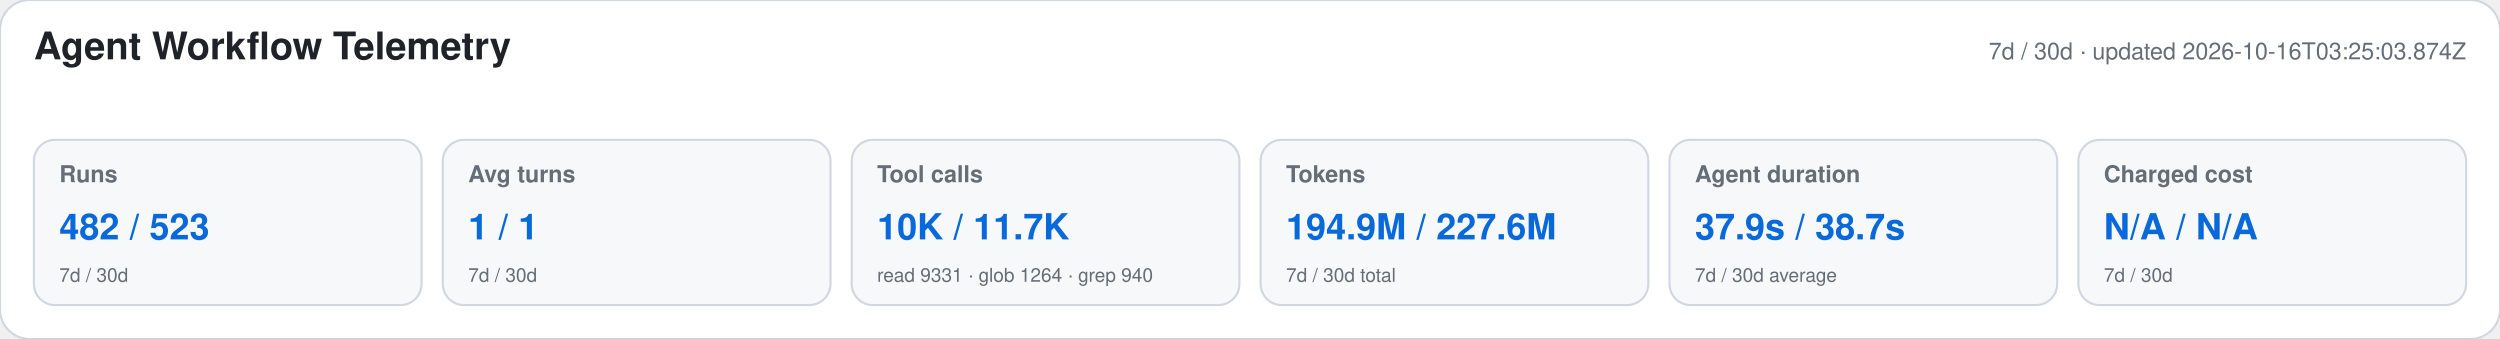
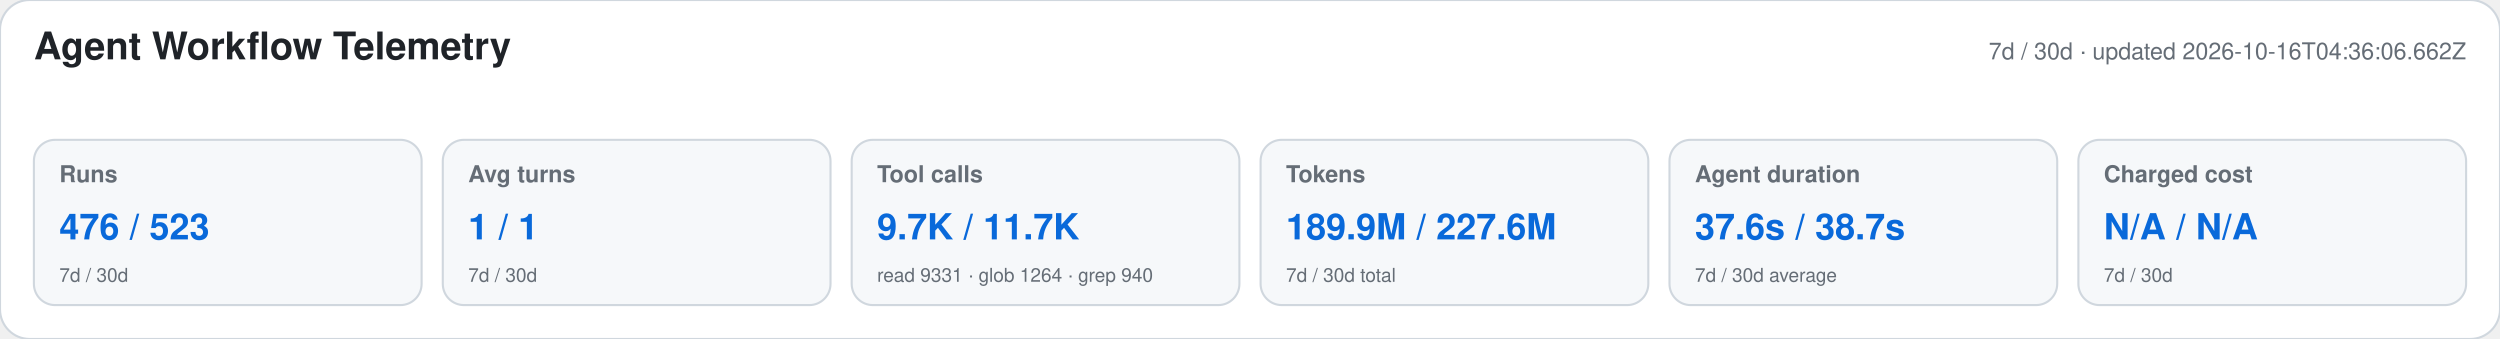
<svg xmlns="http://www.w3.org/2000/svg" width="1180" height="160" viewBox="0 0 1180 160" role="img" aria-labelledby="title desc">
  <style>text{font-family:-apple-system,BlinkMacSystemFont,"Segoe UI",Helvetica,Arial,sans-serif}.heading{font-size:18px;font-weight:650;fill:#1f2328}.meta,.label,.secondary{fill:#656d76}.meta,.label{font-size:11px}.label{font-weight:600}.primary{font-size:17px;font-weight:700;fill:#0969da}.secondary{font-size:9px}</style>
  <rect width="1180" height="160" rx="14" fill="#ffffff" stroke="#d0d7de" />
  <text x="16" y="28" class="heading">Agent Workflow Telemetry</text>
-   <text x="1164" y="28" text-anchor="end" class="meta">7d / 30d · updated 2026-10-16T03:25:03.874Z</text>
+   <text x="1164" y="28" text-anchor="end" class="meta">7d / 30d · updated 2026-10-16T04:36:06.662Z</text>
  <g>
    <rect x="16" y="66" width="183" height="78" rx="10" fill="#f6f8fa" stroke="#d0d7de" />
    <text x="28" y="86" class="label">Runs</text>
-     <text x="28" y="113" class="primary">482 / 523</text>
+     <text x="28" y="113" class="primary">476 / 523</text>
    <text x="28" y="133" class="secondary">7d / 30d</text>
  </g>
  <g>
    <rect x="209" y="66" width="183" height="78" rx="10" fill="#f6f8fa" stroke="#d0d7de" />
    <text x="221" y="86" class="label">Avg turns</text>
    <text x="221" y="113" class="primary">1 / 1</text>
    <text x="221" y="133" class="secondary">7d / 30d</text>
  </g>
  <g>
    <rect x="402" y="66" width="183" height="78" rx="10" fill="#f6f8fa" stroke="#d0d7de" />
    <text x="414" y="86" class="label">Tool calls</text>
-     <text x="414" y="113" class="primary">10K / 11.7K</text>
+     <text x="414" y="113" class="primary">9.7K / 11.7K</text>
    <text x="414" y="133" class="secondary">read 9331 · glob 1264 · grep 940</text>
  </g>
  <g>
    <rect x="595" y="66" width="183" height="78" rx="10" fill="#f6f8fa" stroke="#d0d7de" />
    <text x="607" y="86" class="label">Tokens</text>
-     <text x="607" y="113" class="primary">194.9M / 227.6M</text>
+     <text x="607" y="113" class="primary">189.9M / 227.6M</text>
    <text x="607" y="133" class="secondary">7d / 30d total</text>
  </g>
  <g>
    <rect x="788" y="66" width="183" height="78" rx="10" fill="#f6f8fa" stroke="#d0d7de" />
    <text x="800" y="86" class="label">Agent duration</text>
-     <text x="800" y="113" class="primary">37.9s / 38.7s</text>
+     <text x="800" y="113" class="primary">37.6s / 38.7s</text>
    <text x="800" y="133" class="secondary">7d / 30d average</text>
  </g>
  <g>
    <rect x="981" y="66" width="183" height="78" rx="10" fill="#f6f8fa" stroke="#d0d7de" />
    <text x="993" y="86" class="label">Charged cost</text>
    <text x="993" y="113" class="primary">N/A / N/A</text>
    <text x="993" y="133" class="secondary">7d / 30d</text>
  </g>
</svg>
